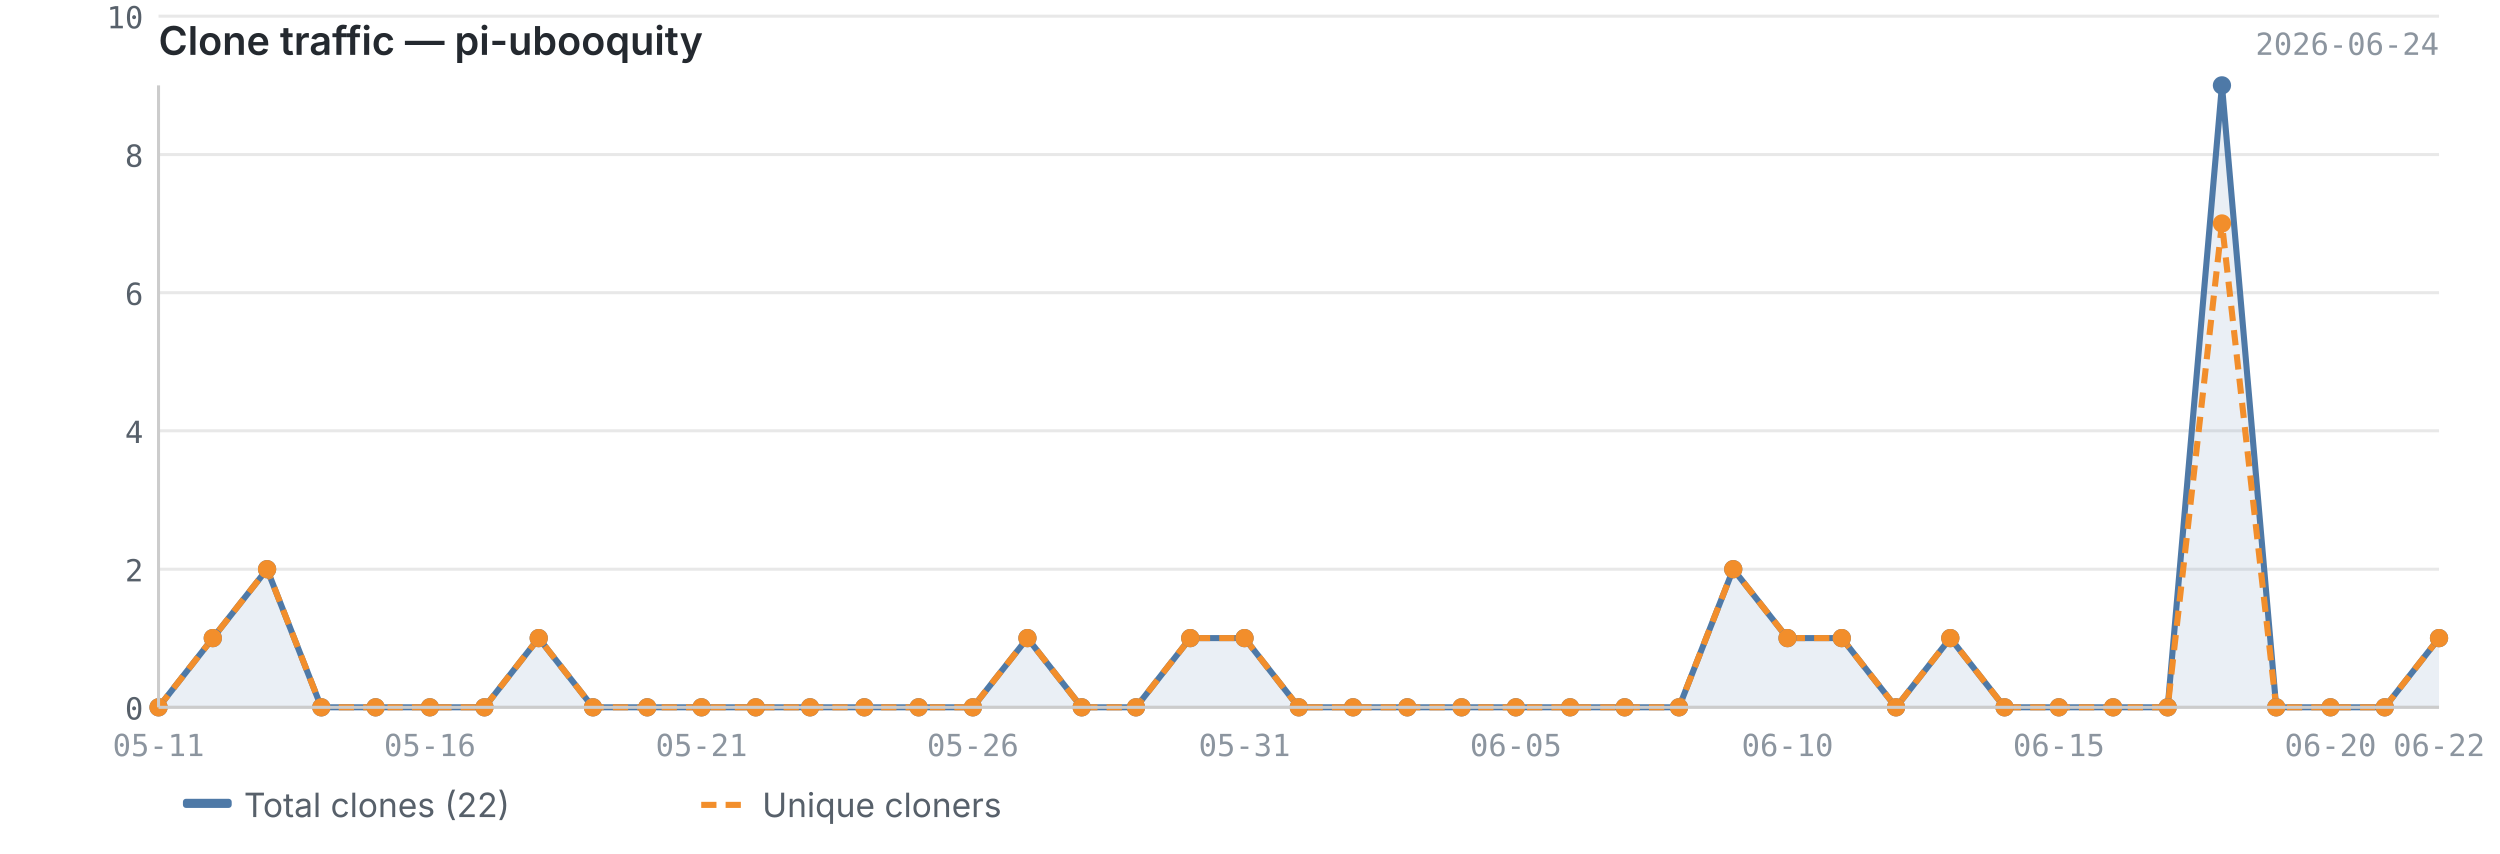
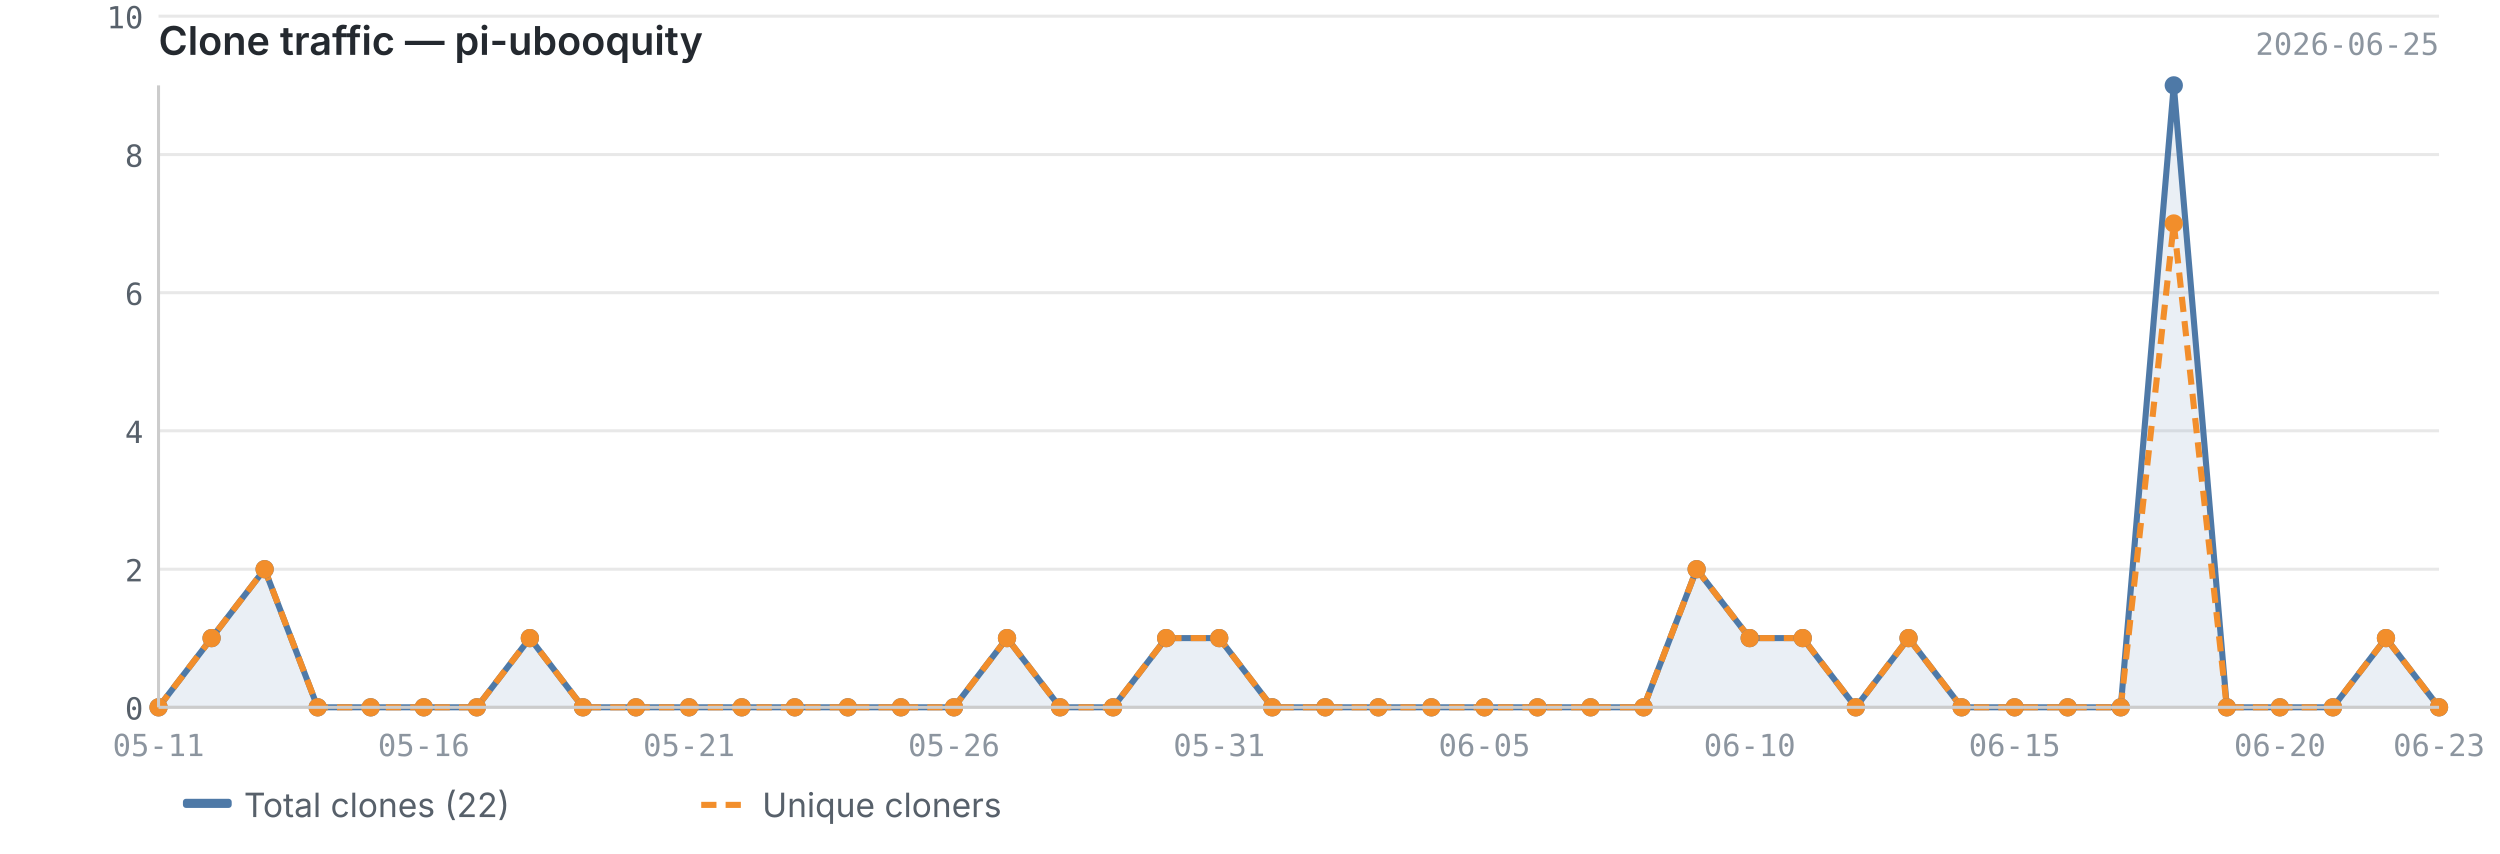
<svg xmlns="http://www.w3.org/2000/svg" viewBox="0 0 820 280" width="820" height="280">
  <text x="52" y="18" font-size="13" font-weight="600" fill="#24292f" font-family="-apple-system, BlinkMacSystemFont, 'Segoe UI', sans-serif">Clone traffic — pi-ubooquity</text>
-   <text x="800" y="18" font-size="10" fill="#8c959f" font-family="ui-monospace, SFMono-Regular, 'SF Mono', Menlo, monospace" text-anchor="end">2026-06-24</text>
+   <text x="800" y="18" font-size="10" fill="#8c959f" font-family="ui-monospace, SFMono-Regular, 'SF Mono', Menlo, monospace" text-anchor="end">2026-06-25</text>
  <line x1="52" y1="232.0" x2="800" y2="232.0" stroke="#e8e8e8" stroke-width="1" />
  <line x1="52" y1="186.7" x2="800" y2="186.7" stroke="#e8e8e8" stroke-width="1" />
  <line x1="52" y1="141.3" x2="800" y2="141.3" stroke="#e8e8e8" stroke-width="1" />
  <line x1="52" y1="96.0" x2="800" y2="96.0" stroke="#e8e8e8" stroke-width="1" />
  <line x1="52" y1="50.7" x2="800" y2="50.7" stroke="#e8e8e8" stroke-width="1" />
  <line x1="52" y1="5.3" x2="800" y2="5.3" stroke="#e8e8e8" stroke-width="1" />
-   <path d="M52.0,232.0 L52.0,232.0 L69.8,209.3 L87.6,186.7 L105.4,232.0 L123.2,232.0 L141.0,232.0 L158.9,232.0 L176.7,209.3 L194.5,232.0 L212.3,232.0 L230.1,232.0 L247.9,232.0 L265.7,232.0 L283.5,232.0 L301.3,232.0 L319.1,232.0 L337.0,209.3 L354.8,232.0 L372.6,232.0 L390.4,209.3 L408.2,209.3 L426.0,232.0 L443.8,232.0 L461.6,232.0 L479.4,232.0 L497.2,232.0 L515.0,232.0 L532.9,232.0 L550.7,232.0 L568.5,186.7 L586.3,209.3 L604.1,209.3 L621.9,232.0 L639.7,209.3 L657.5,232.0 L675.3,232.0 L693.1,232.0 L711.0,232.0 L728.8,28.0 L746.6,232.0 L764.4,232.0 L782.2,232.0 L800.0,209.3 L800.0,232.0 L52.0,232.0Z" fill="#4e79a7" opacity="0.12" />
-   <polyline points="52.0,232.0 69.8,209.3 87.6,186.7 105.4,232.0 123.2,232.0 141.0,232.0 158.9,232.0 176.7,209.3 194.5,232.0 212.3,232.0 230.1,232.0 247.9,232.0 265.7,232.0 283.5,232.0 301.3,232.0 319.1,232.0 337.0,209.3 354.8,232.0 372.6,232.0 390.4,209.3 408.2,209.3 426.0,232.0 443.8,232.0 461.6,232.0 479.4,232.0 497.2,232.0 515.0,232.0 532.9,232.0 550.7,232.0 568.5,186.7 586.3,209.3 604.1,209.3 621.9,232.0 639.7,209.3 657.5,232.0 675.3,232.0 693.1,232.0 711.0,232.0 728.8,28.0 746.6,232.0 764.4,232.0 782.2,232.0 800.0,209.3" fill="none" stroke="#4e79a7" stroke-width="2" stroke-linejoin="round" />
-   <polyline points="52.0,232.0 69.8,209.3 87.6,186.7 105.4,232.0 123.2,232.0 141.0,232.0 158.9,232.0 176.7,209.3 194.5,232.0 212.3,232.0 230.1,232.0 247.9,232.0 265.7,232.0 283.5,232.0 301.3,232.0 319.1,232.0 337.0,209.3 354.8,232.0 372.6,232.0 390.4,209.3 408.2,209.3 426.0,232.0 443.8,232.0 461.6,232.0 479.4,232.0 497.2,232.0 515.0,232.0 532.9,232.0 550.7,232.0 568.5,186.7 586.3,209.3 604.1,209.3 621.9,232.0 639.7,209.3 657.5,232.0 675.3,232.0 693.1,232.0 711.0,232.0 728.8,73.3 746.6,232.0 764.4,232.0 782.2,232.0 800.0,209.3" fill="none" stroke="#f28e2b" stroke-width="2" stroke-linejoin="round" stroke-dasharray="5,3" />
+   <path d="M52.0,232.0 L52.0,232.0 L69.4,209.3 L86.8,186.7 L104.2,232.0 L121.6,232.0 L139.0,232.0 L156.4,232.0 L173.8,209.3 L191.2,232.0 L208.6,232.0 L226.0,232.0 L243.3,232.0 L260.7,232.0 L278.1,232.0 L295.5,232.0 L312.9,232.0 L330.3,209.3 L347.7,232.0 L365.1,232.0 L382.5,209.3 L399.9,209.3 L417.3,232.0 L434.7,232.0 L452.1,232.0 L469.5,232.0 L486.9,232.0 L504.3,232.0 L521.7,232.0 L539.1,232.0 L556.5,186.7 L573.9,209.3 L591.3,209.3 L608.7,232.0 L626.0,209.3 L643.4,232.0 L660.8,232.0 L678.2,232.0 L695.6,232.0 L713.0,28.0 L730.4,232.0 L747.8,232.0 L765.2,232.0 L782.6,209.3 L800.0,232.0 L800.0,232.0 L52.0,232.0Z" fill="#4e79a7" opacity="0.12" />
+   <polyline points="52.0,232.0 69.4,209.3 86.8,186.7 104.2,232.0 121.6,232.0 139.0,232.0 156.4,232.0 173.8,209.3 191.2,232.0 208.6,232.0 226.0,232.0 243.3,232.0 260.7,232.0 278.1,232.0 295.5,232.0 312.9,232.0 330.3,209.3 347.7,232.0 365.1,232.0 382.5,209.3 399.9,209.3 417.3,232.0 434.7,232.0 452.1,232.0 469.5,232.0 486.9,232.0 504.3,232.0 521.7,232.0 539.1,232.0 556.5,186.7 573.9,209.3 591.3,209.3 608.7,232.0 626.0,209.3 643.4,232.0 660.8,232.0 678.2,232.0 695.6,232.0 713.0,28.0 730.4,232.0 747.8,232.0 765.2,232.0 782.6,209.3 800.0,232.0" fill="none" stroke="#4e79a7" stroke-width="2" stroke-linejoin="round" />
+   <polyline points="52.0,232.0 69.4,209.3 86.8,186.7 104.2,232.0 121.6,232.0 139.0,232.0 156.4,232.0 173.8,209.3 191.2,232.0 208.6,232.0 226.0,232.0 243.3,232.0 260.7,232.0 278.1,232.0 295.5,232.0 312.9,232.0 330.3,209.3 347.7,232.0 365.1,232.0 382.5,209.3 399.9,209.3 417.3,232.0 434.7,232.0 452.1,232.0 469.5,232.0 486.9,232.0 504.3,232.0 521.7,232.0 539.1,232.0 556.5,186.7 573.9,209.3 591.3,209.3 608.7,232.0 626.0,209.3 643.4,232.0 660.8,232.0 678.2,232.0 695.6,232.0 713.0,73.3 730.4,232.0 747.8,232.0 765.2,232.0 782.6,209.3 800.0,232.0" fill="none" stroke="#f28e2b" stroke-width="2" stroke-linejoin="round" stroke-dasharray="5,3" />
  <circle cx="52.0" cy="232.0" r="3" fill="#4e79a7" />
-   <circle cx="69.8" cy="209.3" r="3" fill="#4e79a7" />
-   <circle cx="87.6" cy="186.7" r="3" fill="#4e79a7" />
-   <circle cx="105.4" cy="232.0" r="3" fill="#4e79a7" />
-   <circle cx="123.2" cy="232.0" r="3" fill="#4e79a7" />
-   <circle cx="141.0" cy="232.0" r="3" fill="#4e79a7" />
-   <circle cx="158.9" cy="232.0" r="3" fill="#4e79a7" />
-   <circle cx="176.7" cy="209.3" r="3" fill="#4e79a7" />
-   <circle cx="194.5" cy="232.0" r="3" fill="#4e79a7" />
-   <circle cx="212.3" cy="232.0" r="3" fill="#4e79a7" />
-   <circle cx="230.1" cy="232.0" r="3" fill="#4e79a7" />
-   <circle cx="247.9" cy="232.0" r="3" fill="#4e79a7" />
-   <circle cx="265.7" cy="232.0" r="3" fill="#4e79a7" />
-   <circle cx="283.5" cy="232.0" r="3" fill="#4e79a7" />
-   <circle cx="301.3" cy="232.0" r="3" fill="#4e79a7" />
-   <circle cx="319.1" cy="232.0" r="3" fill="#4e79a7" />
-   <circle cx="337.0" cy="209.3" r="3" fill="#4e79a7" />
-   <circle cx="354.8" cy="232.0" r="3" fill="#4e79a7" />
-   <circle cx="372.6" cy="232.0" r="3" fill="#4e79a7" />
-   <circle cx="390.4" cy="209.3" r="3" fill="#4e79a7" />
-   <circle cx="408.2" cy="209.3" r="3" fill="#4e79a7" />
-   <circle cx="426.0" cy="232.0" r="3" fill="#4e79a7" />
-   <circle cx="443.8" cy="232.0" r="3" fill="#4e79a7" />
-   <circle cx="461.6" cy="232.0" r="3" fill="#4e79a7" />
-   <circle cx="479.4" cy="232.0" r="3" fill="#4e79a7" />
-   <circle cx="497.2" cy="232.0" r="3" fill="#4e79a7" />
-   <circle cx="515.0" cy="232.0" r="3" fill="#4e79a7" />
-   <circle cx="532.9" cy="232.0" r="3" fill="#4e79a7" />
-   <circle cx="550.7" cy="232.0" r="3" fill="#4e79a7" />
-   <circle cx="568.5" cy="186.7" r="3" fill="#4e79a7" />
-   <circle cx="586.3" cy="209.3" r="3" fill="#4e79a7" />
-   <circle cx="604.1" cy="209.3" r="3" fill="#4e79a7" />
-   <circle cx="621.9" cy="232.0" r="3" fill="#4e79a7" />
-   <circle cx="639.7" cy="209.3" r="3" fill="#4e79a7" />
-   <circle cx="657.5" cy="232.0" r="3" fill="#4e79a7" />
-   <circle cx="675.3" cy="232.0" r="3" fill="#4e79a7" />
-   <circle cx="693.1" cy="232.0" r="3" fill="#4e79a7" />
-   <circle cx="711.0" cy="232.0" r="3" fill="#4e79a7" />
-   <circle cx="728.8" cy="28.0" r="3" fill="#4e79a7" />
-   <circle cx="746.6" cy="232.0" r="3" fill="#4e79a7" />
-   <circle cx="764.4" cy="232.0" r="3" fill="#4e79a7" />
-   <circle cx="782.2" cy="232.0" r="3" fill="#4e79a7" />
-   <circle cx="800.0" cy="209.3" r="3" fill="#4e79a7" />
+   <circle cx="69.4" cy="209.3" r="3" fill="#4e79a7" />
+   <circle cx="86.8" cy="186.7" r="3" fill="#4e79a7" />
+   <circle cx="104.2" cy="232.0" r="3" fill="#4e79a7" />
+   <circle cx="121.6" cy="232.0" r="3" fill="#4e79a7" />
+   <circle cx="139.0" cy="232.0" r="3" fill="#4e79a7" />
+   <circle cx="156.4" cy="232.0" r="3" fill="#4e79a7" />
+   <circle cx="173.8" cy="209.3" r="3" fill="#4e79a7" />
+   <circle cx="191.2" cy="232.0" r="3" fill="#4e79a7" />
+   <circle cx="208.6" cy="232.0" r="3" fill="#4e79a7" />
+   <circle cx="226.0" cy="232.0" r="3" fill="#4e79a7" />
+   <circle cx="243.3" cy="232.0" r="3" fill="#4e79a7" />
+   <circle cx="260.7" cy="232.0" r="3" fill="#4e79a7" />
+   <circle cx="278.1" cy="232.0" r="3" fill="#4e79a7" />
+   <circle cx="295.5" cy="232.0" r="3" fill="#4e79a7" />
+   <circle cx="312.9" cy="232.0" r="3" fill="#4e79a7" />
+   <circle cx="330.3" cy="209.3" r="3" fill="#4e79a7" />
+   <circle cx="347.7" cy="232.0" r="3" fill="#4e79a7" />
+   <circle cx="365.1" cy="232.0" r="3" fill="#4e79a7" />
+   <circle cx="382.5" cy="209.3" r="3" fill="#4e79a7" />
+   <circle cx="399.9" cy="209.3" r="3" fill="#4e79a7" />
+   <circle cx="417.3" cy="232.0" r="3" fill="#4e79a7" />
+   <circle cx="434.7" cy="232.0" r="3" fill="#4e79a7" />
+   <circle cx="452.1" cy="232.0" r="3" fill="#4e79a7" />
+   <circle cx="469.5" cy="232.0" r="3" fill="#4e79a7" />
+   <circle cx="486.9" cy="232.0" r="3" fill="#4e79a7" />
+   <circle cx="504.3" cy="232.0" r="3" fill="#4e79a7" />
+   <circle cx="521.7" cy="232.0" r="3" fill="#4e79a7" />
+   <circle cx="539.1" cy="232.0" r="3" fill="#4e79a7" />
+   <circle cx="556.5" cy="186.7" r="3" fill="#4e79a7" />
+   <circle cx="573.9" cy="209.3" r="3" fill="#4e79a7" />
+   <circle cx="591.3" cy="209.3" r="3" fill="#4e79a7" />
+   <circle cx="608.7" cy="232.0" r="3" fill="#4e79a7" />
+   <circle cx="626.0" cy="209.3" r="3" fill="#4e79a7" />
+   <circle cx="643.4" cy="232.0" r="3" fill="#4e79a7" />
+   <circle cx="660.8" cy="232.0" r="3" fill="#4e79a7" />
+   <circle cx="678.2" cy="232.0" r="3" fill="#4e79a7" />
+   <circle cx="695.6" cy="232.0" r="3" fill="#4e79a7" />
+   <circle cx="713.0" cy="28.0" r="3" fill="#4e79a7" />
+   <circle cx="730.4" cy="232.0" r="3" fill="#4e79a7" />
+   <circle cx="747.8" cy="232.0" r="3" fill="#4e79a7" />
+   <circle cx="765.2" cy="232.0" r="3" fill="#4e79a7" />
+   <circle cx="782.6" cy="209.3" r="3" fill="#4e79a7" />
+   <circle cx="800.0" cy="232.0" r="3" fill="#4e79a7" />
  <circle cx="52.0" cy="232.0" r="3" fill="#f28e2b" />
-   <circle cx="69.8" cy="209.3" r="3" fill="#f28e2b" />
-   <circle cx="87.6" cy="186.7" r="3" fill="#f28e2b" />
-   <circle cx="105.4" cy="232.0" r="3" fill="#f28e2b" />
-   <circle cx="123.2" cy="232.0" r="3" fill="#f28e2b" />
-   <circle cx="141.0" cy="232.0" r="3" fill="#f28e2b" />
-   <circle cx="158.9" cy="232.0" r="3" fill="#f28e2b" />
-   <circle cx="176.7" cy="209.3" r="3" fill="#f28e2b" />
-   <circle cx="194.5" cy="232.0" r="3" fill="#f28e2b" />
-   <circle cx="212.3" cy="232.0" r="3" fill="#f28e2b" />
-   <circle cx="230.1" cy="232.0" r="3" fill="#f28e2b" />
-   <circle cx="247.9" cy="232.0" r="3" fill="#f28e2b" />
-   <circle cx="265.7" cy="232.0" r="3" fill="#f28e2b" />
-   <circle cx="283.5" cy="232.0" r="3" fill="#f28e2b" />
-   <circle cx="301.3" cy="232.0" r="3" fill="#f28e2b" />
-   <circle cx="319.1" cy="232.0" r="3" fill="#f28e2b" />
-   <circle cx="337.0" cy="209.3" r="3" fill="#f28e2b" />
-   <circle cx="354.8" cy="232.0" r="3" fill="#f28e2b" />
-   <circle cx="372.6" cy="232.0" r="3" fill="#f28e2b" />
-   <circle cx="390.4" cy="209.3" r="3" fill="#f28e2b" />
-   <circle cx="408.2" cy="209.3" r="3" fill="#f28e2b" />
-   <circle cx="426.0" cy="232.0" r="3" fill="#f28e2b" />
-   <circle cx="443.8" cy="232.0" r="3" fill="#f28e2b" />
-   <circle cx="461.6" cy="232.0" r="3" fill="#f28e2b" />
-   <circle cx="479.4" cy="232.0" r="3" fill="#f28e2b" />
-   <circle cx="497.2" cy="232.0" r="3" fill="#f28e2b" />
-   <circle cx="515.0" cy="232.0" r="3" fill="#f28e2b" />
-   <circle cx="532.9" cy="232.0" r="3" fill="#f28e2b" />
-   <circle cx="550.7" cy="232.0" r="3" fill="#f28e2b" />
-   <circle cx="568.5" cy="186.7" r="3" fill="#f28e2b" />
-   <circle cx="586.3" cy="209.3" r="3" fill="#f28e2b" />
-   <circle cx="604.1" cy="209.3" r="3" fill="#f28e2b" />
-   <circle cx="621.9" cy="232.0" r="3" fill="#f28e2b" />
-   <circle cx="639.7" cy="209.3" r="3" fill="#f28e2b" />
-   <circle cx="657.5" cy="232.0" r="3" fill="#f28e2b" />
-   <circle cx="675.3" cy="232.0" r="3" fill="#f28e2b" />
-   <circle cx="693.1" cy="232.0" r="3" fill="#f28e2b" />
-   <circle cx="711.0" cy="232.0" r="3" fill="#f28e2b" />
-   <circle cx="728.8" cy="73.3" r="3" fill="#f28e2b" />
-   <circle cx="746.6" cy="232.0" r="3" fill="#f28e2b" />
-   <circle cx="764.4" cy="232.0" r="3" fill="#f28e2b" />
-   <circle cx="782.2" cy="232.0" r="3" fill="#f28e2b" />
-   <circle cx="800.0" cy="209.3" r="3" fill="#f28e2b" />
+   <circle cx="69.4" cy="209.3" r="3" fill="#f28e2b" />
+   <circle cx="86.8" cy="186.7" r="3" fill="#f28e2b" />
+   <circle cx="104.2" cy="232.0" r="3" fill="#f28e2b" />
+   <circle cx="121.6" cy="232.0" r="3" fill="#f28e2b" />
+   <circle cx="139.0" cy="232.0" r="3" fill="#f28e2b" />
+   <circle cx="156.4" cy="232.0" r="3" fill="#f28e2b" />
+   <circle cx="173.8" cy="209.3" r="3" fill="#f28e2b" />
+   <circle cx="191.2" cy="232.0" r="3" fill="#f28e2b" />
+   <circle cx="208.6" cy="232.0" r="3" fill="#f28e2b" />
+   <circle cx="226.0" cy="232.0" r="3" fill="#f28e2b" />
+   <circle cx="243.3" cy="232.0" r="3" fill="#f28e2b" />
+   <circle cx="260.7" cy="232.0" r="3" fill="#f28e2b" />
+   <circle cx="278.1" cy="232.0" r="3" fill="#f28e2b" />
+   <circle cx="295.5" cy="232.0" r="3" fill="#f28e2b" />
+   <circle cx="312.9" cy="232.0" r="3" fill="#f28e2b" />
+   <circle cx="330.3" cy="209.3" r="3" fill="#f28e2b" />
+   <circle cx="347.7" cy="232.0" r="3" fill="#f28e2b" />
+   <circle cx="365.1" cy="232.0" r="3" fill="#f28e2b" />
+   <circle cx="382.5" cy="209.3" r="3" fill="#f28e2b" />
+   <circle cx="399.9" cy="209.3" r="3" fill="#f28e2b" />
+   <circle cx="417.3" cy="232.0" r="3" fill="#f28e2b" />
+   <circle cx="434.7" cy="232.0" r="3" fill="#f28e2b" />
+   <circle cx="452.1" cy="232.0" r="3" fill="#f28e2b" />
+   <circle cx="469.5" cy="232.0" r="3" fill="#f28e2b" />
+   <circle cx="486.9" cy="232.0" r="3" fill="#f28e2b" />
+   <circle cx="504.3" cy="232.0" r="3" fill="#f28e2b" />
+   <circle cx="521.7" cy="232.0" r="3" fill="#f28e2b" />
+   <circle cx="539.1" cy="232.0" r="3" fill="#f28e2b" />
+   <circle cx="556.5" cy="186.7" r="3" fill="#f28e2b" />
+   <circle cx="573.9" cy="209.3" r="3" fill="#f28e2b" />
+   <circle cx="591.3" cy="209.3" r="3" fill="#f28e2b" />
+   <circle cx="608.7" cy="232.0" r="3" fill="#f28e2b" />
+   <circle cx="626.0" cy="209.3" r="3" fill="#f28e2b" />
+   <circle cx="643.4" cy="232.0" r="3" fill="#f28e2b" />
+   <circle cx="660.8" cy="232.0" r="3" fill="#f28e2b" />
+   <circle cx="678.2" cy="232.0" r="3" fill="#f28e2b" />
+   <circle cx="695.6" cy="232.0" r="3" fill="#f28e2b" />
+   <circle cx="713.0" cy="73.3" r="3" fill="#f28e2b" />
+   <circle cx="730.4" cy="232.0" r="3" fill="#f28e2b" />
+   <circle cx="747.8" cy="232.0" r="3" fill="#f28e2b" />
+   <circle cx="765.2" cy="232.0" r="3" fill="#f28e2b" />
+   <circle cx="782.6" cy="209.3" r="3" fill="#f28e2b" />
+   <circle cx="800.0" cy="232.0" r="3" fill="#f28e2b" />
  <line x1="52" y1="28" x2="52" y2="232" stroke="#cccccc" stroke-width="1" />
  <line x1="52" y1="232" x2="800" y2="232" stroke="#cccccc" stroke-width="1" />
  <text x="47" y="236.0" text-anchor="end" font-size="10" fill="#57606a" font-family="ui-monospace, SFMono-Regular, 'SF Mono', Menlo, monospace">0</text>
  <text x="47" y="190.7" text-anchor="end" font-size="10" fill="#57606a" font-family="ui-monospace, SFMono-Regular, 'SF Mono', Menlo, monospace">2</text>
  <text x="47" y="145.3" text-anchor="end" font-size="10" fill="#57606a" font-family="ui-monospace, SFMono-Regular, 'SF Mono', Menlo, monospace">4</text>
  <text x="47" y="100.0" text-anchor="end" font-size="10" fill="#57606a" font-family="ui-monospace, SFMono-Regular, 'SF Mono', Menlo, monospace">6</text>
  <text x="47" y="54.7" text-anchor="end" font-size="10" fill="#57606a" font-family="ui-monospace, SFMono-Regular, 'SF Mono', Menlo, monospace">8</text>
  <text x="47" y="9.3" text-anchor="end" font-size="10" fill="#57606a" font-family="ui-monospace, SFMono-Regular, 'SF Mono', Menlo, monospace">10</text>
  <text x="52.0" y="248" text-anchor="middle" font-size="10" fill="#8c959f" font-family="ui-monospace, SFMono-Regular, 'SF Mono', Menlo, monospace">05-11</text>
-   <text x="675.3" y="248" text-anchor="middle" font-size="10" fill="#8c959f" font-family="ui-monospace, SFMono-Regular, 'SF Mono', Menlo, monospace">06-15</text>
-   <text x="141.0" y="248" text-anchor="middle" font-size="10" fill="#8c959f" font-family="ui-monospace, SFMono-Regular, 'SF Mono', Menlo, monospace">05-16</text>
-   <text x="764.4" y="248" text-anchor="middle" font-size="10" fill="#8c959f" font-family="ui-monospace, SFMono-Regular, 'SF Mono', Menlo, monospace">06-20</text>
-   <text x="230.1" y="248" text-anchor="middle" font-size="10" fill="#8c959f" font-family="ui-monospace, SFMono-Regular, 'SF Mono', Menlo, monospace">05-21</text>
-   <text x="800.0" y="248" text-anchor="middle" font-size="10" fill="#8c959f" font-family="ui-monospace, SFMono-Regular, 'SF Mono', Menlo, monospace">06-22</text>
-   <text x="319.1" y="248" text-anchor="middle" font-size="10" fill="#8c959f" font-family="ui-monospace, SFMono-Regular, 'SF Mono', Menlo, monospace">05-26</text>
-   <text x="408.2" y="248" text-anchor="middle" font-size="10" fill="#8c959f" font-family="ui-monospace, SFMono-Regular, 'SF Mono', Menlo, monospace">05-31</text>
-   <text x="497.2" y="248" text-anchor="middle" font-size="10" fill="#8c959f" font-family="ui-monospace, SFMono-Regular, 'SF Mono', Menlo, monospace">06-05</text>
-   <text x="586.3" y="248" text-anchor="middle" font-size="10" fill="#8c959f" font-family="ui-monospace, SFMono-Regular, 'SF Mono', Menlo, monospace">06-10</text>
+   <text x="660.8" y="248" text-anchor="middle" font-size="10" fill="#8c959f" font-family="ui-monospace, SFMono-Regular, 'SF Mono', Menlo, monospace">06-15</text>
+   <text x="139.0" y="248" text-anchor="middle" font-size="10" fill="#8c959f" font-family="ui-monospace, SFMono-Regular, 'SF Mono', Menlo, monospace">05-16</text>
+   <text x="747.8" y="248" text-anchor="middle" font-size="10" fill="#8c959f" font-family="ui-monospace, SFMono-Regular, 'SF Mono', Menlo, monospace">06-20</text>
+   <text x="226.0" y="248" text-anchor="middle" font-size="10" fill="#8c959f" font-family="ui-monospace, SFMono-Regular, 'SF Mono', Menlo, monospace">05-21</text>
+   <text x="800.0" y="248" text-anchor="middle" font-size="10" fill="#8c959f" font-family="ui-monospace, SFMono-Regular, 'SF Mono', Menlo, monospace">06-23</text>
+   <text x="312.9" y="248" text-anchor="middle" font-size="10" fill="#8c959f" font-family="ui-monospace, SFMono-Regular, 'SF Mono', Menlo, monospace">05-26</text>
+   <text x="399.9" y="248" text-anchor="middle" font-size="10" fill="#8c959f" font-family="ui-monospace, SFMono-Regular, 'SF Mono', Menlo, monospace">05-31</text>
+   <text x="486.9" y="248" text-anchor="middle" font-size="10" fill="#8c959f" font-family="ui-monospace, SFMono-Regular, 'SF Mono', Menlo, monospace">06-05</text>
+   <text x="573.9" y="248" text-anchor="middle" font-size="10" fill="#8c959f" font-family="ui-monospace, SFMono-Regular, 'SF Mono', Menlo, monospace">06-10</text>
  <rect x="60" y="262" width="16" height="3" fill="#4e79a7" rx="1" />
  <text x="80" y="268" font-size="11" fill="#57606a" font-family="-apple-system, BlinkMacSystemFont, 'Segoe UI', sans-serif">Total clones (22)</text>
  <line x1="230" y1="264" x2="246" y2="264" stroke="#f28e2b" stroke-width="2" stroke-dasharray="5,3" />
  <text x="250" y="268" font-size="11" fill="#57606a" font-family="-apple-system, BlinkMacSystemFont, 'Segoe UI', sans-serif">Unique cloners</text>
</svg>
